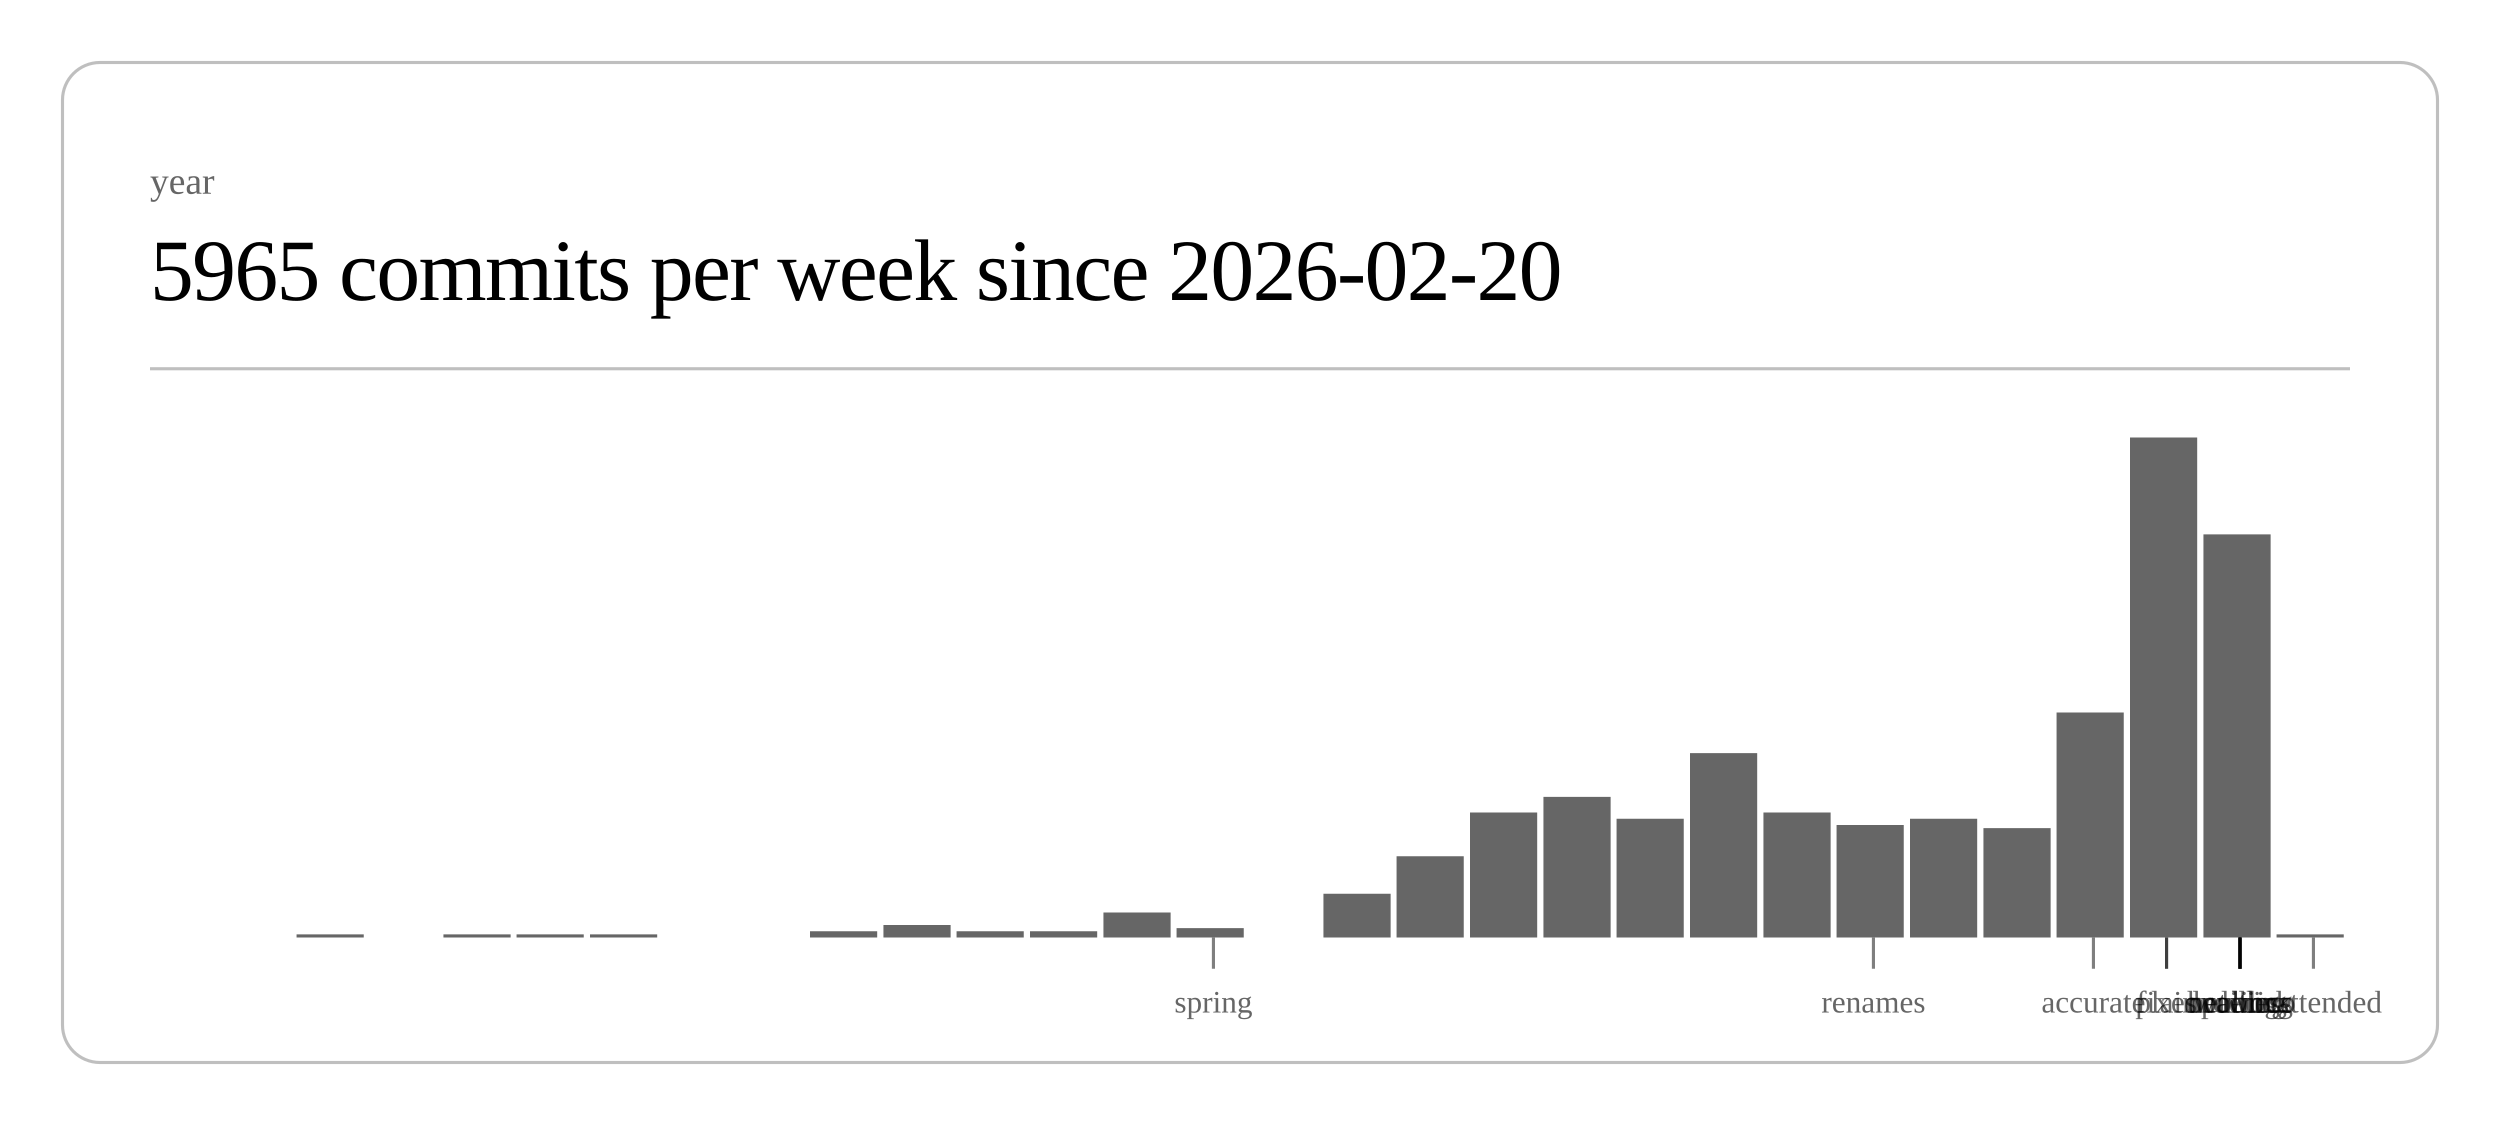
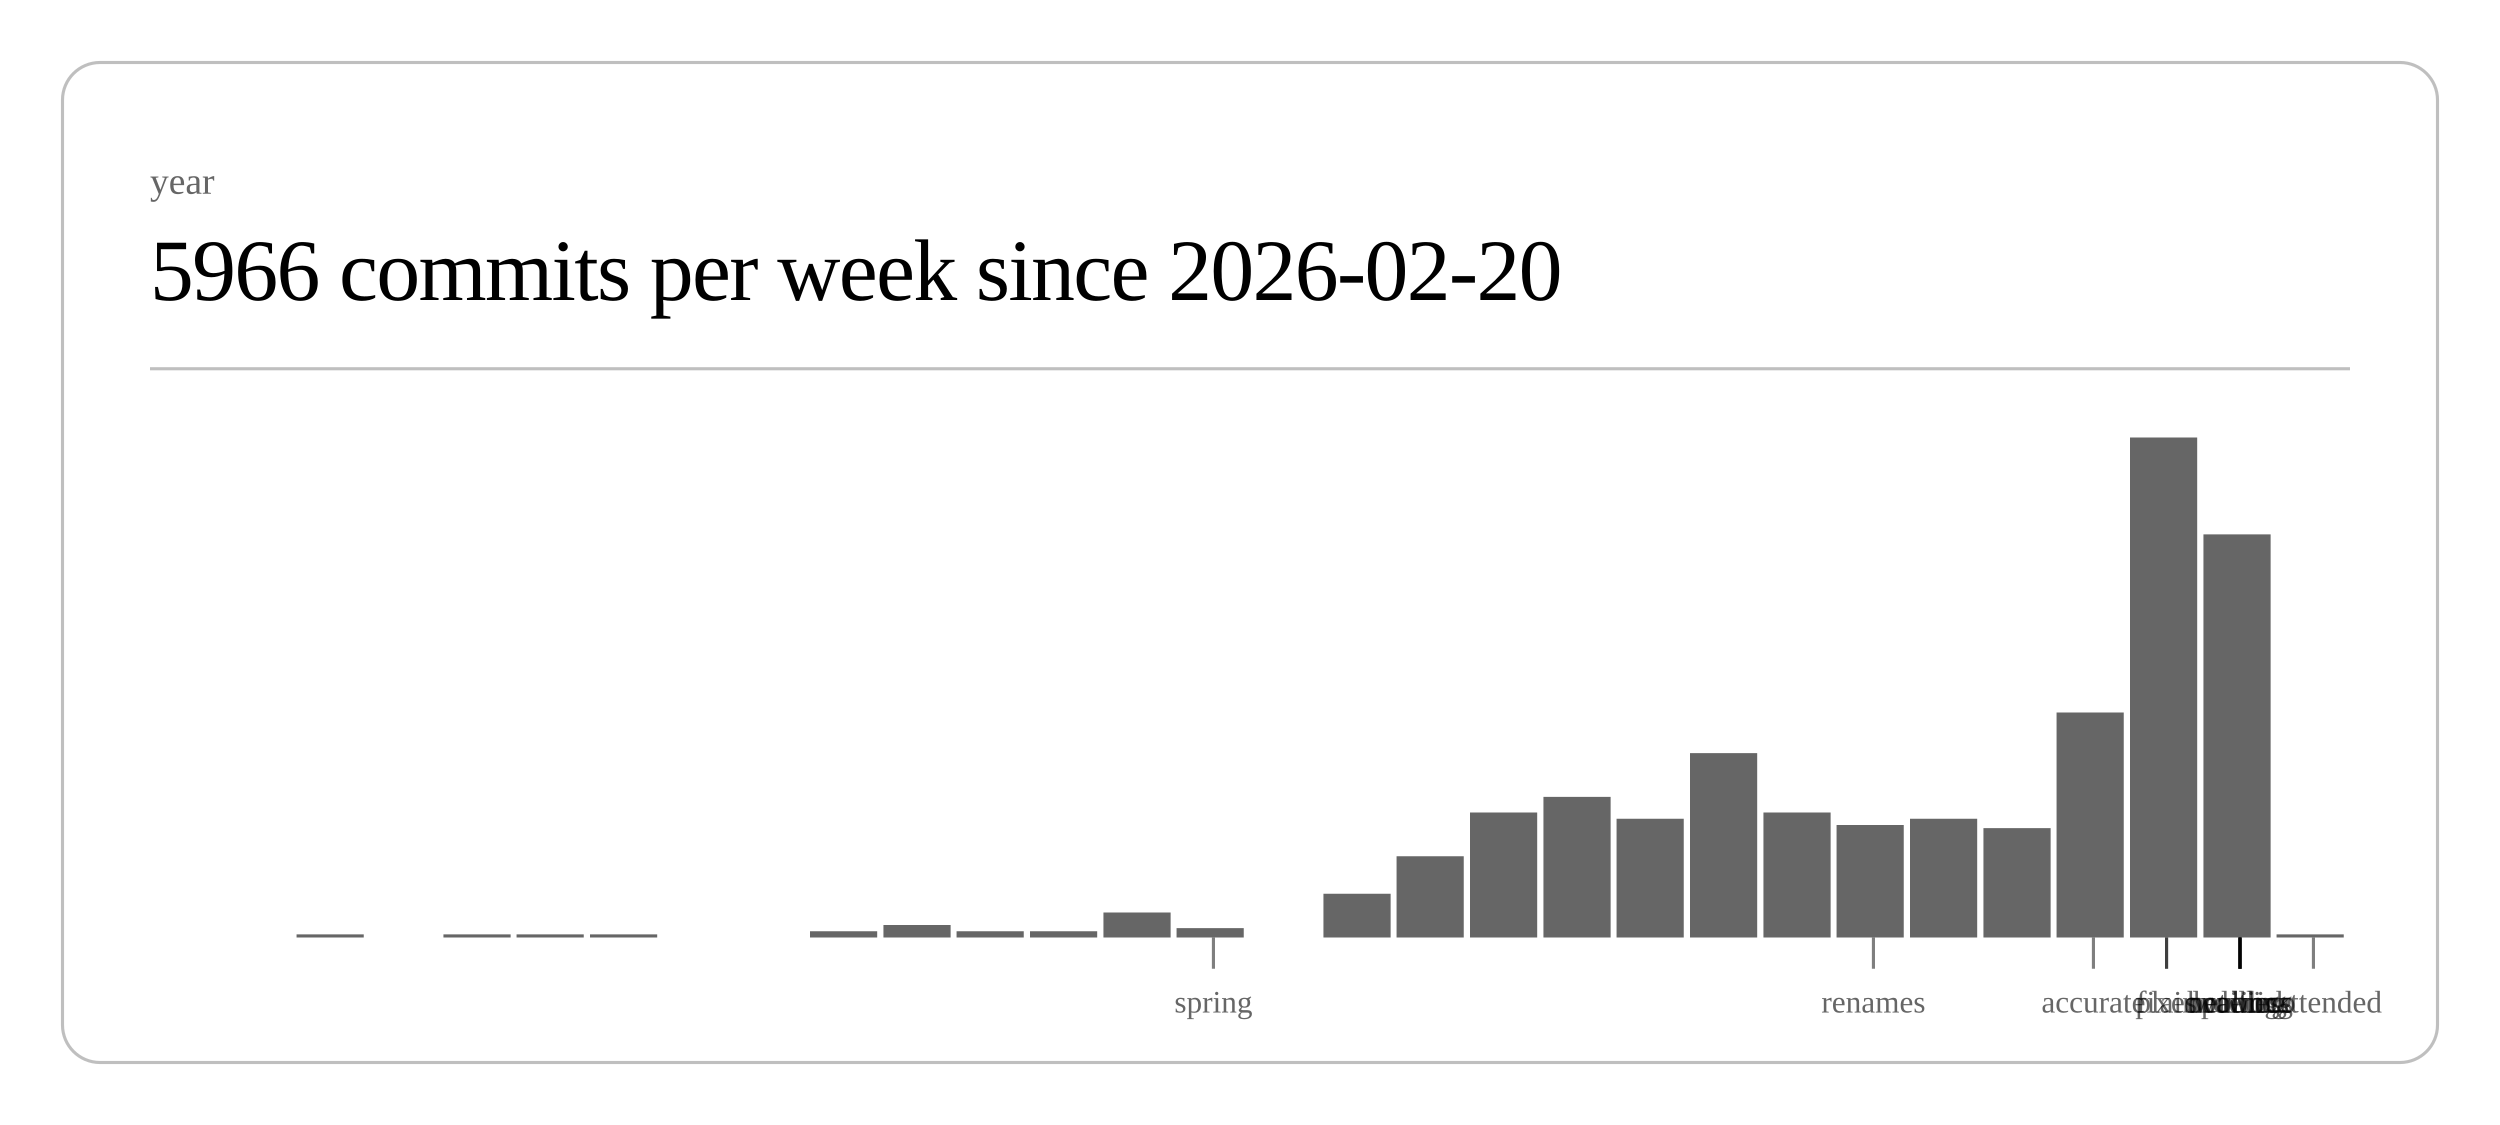
<svg xmlns="http://www.w3.org/2000/svg" class="post-header-svg" viewBox="0 0 800 360" width="800" height="360">
  <rect x="20" y="20" width="760" height="320" rx="12" ry="12" fill="none" stroke="currentColor" stroke-width="1" opacity="0.25" />
  <text fill="currentColor" x="48" y="62" font-size="12" opacity="0.6">year</text>
-   <text fill="currentColor" x="48" y="96" font-size="28" font-weight="300" letter-spacing="-0.5">5965 commits per week since 2026-02-20</text>
+   <text fill="currentColor" x="48" y="96" font-size="28" font-weight="300" letter-spacing="-0.5">5966 commits per week since 2026-02-20</text>
  <line stroke="currentColor" x1="48" y1="118" x2="752" y2="118" stroke-width="1" opacity="0.25" />
  <rect x="94.9" y="299" width="21.5" height="1" fill="currentColor" opacity="0.6" />
  <rect x="141.9" y="299" width="21.5" height="1" fill="currentColor" opacity="0.6" />
  <rect x="165.3" y="299" width="21.5" height="1" fill="currentColor" opacity="0.6" />
  <rect x="188.8" y="299" width="21.5" height="1" fill="currentColor" opacity="0.6" />
  <rect x="259.2" y="298" width="21.5" height="2" fill="currentColor" opacity="0.6" />
  <rect x="282.7" y="296" width="21.5" height="4" fill="currentColor" opacity="0.6" />
  <rect x="306.1" y="298" width="21.5" height="2" fill="currentColor" opacity="0.6" />
  <rect x="329.6" y="298" width="21.5" height="2" fill="currentColor" opacity="0.6" />
  <rect x="353.1" y="292" width="21.5" height="8" fill="currentColor" opacity="0.6" />
  <rect x="376.5" y="297" width="21.5" height="3" fill="currentColor" opacity="0.6" />
  <rect x="423.5" y="286" width="21.5" height="14" fill="currentColor" opacity="0.6" />
  <rect x="446.9" y="274" width="21.5" height="26" fill="currentColor" opacity="0.6" />
  <rect x="470.4" y="260" width="21.5" height="40" fill="currentColor" opacity="0.6" />
  <rect x="493.9" y="255" width="21.5" height="45" fill="currentColor" opacity="0.6" />
  <rect x="517.3" y="262" width="21.5" height="38" fill="currentColor" opacity="0.6" />
  <rect x="540.8" y="241" width="21.5" height="59" fill="currentColor" opacity="0.6" />
  <rect x="564.3" y="260" width="21.5" height="40" fill="currentColor" opacity="0.6" />
  <rect x="587.7" y="264" width="21.5" height="36" fill="currentColor" opacity="0.6" />
  <rect x="611.2" y="262" width="21.5" height="38" fill="currentColor" opacity="0.6" />
  <rect x="634.7" y="265" width="21.5" height="35" fill="currentColor" opacity="0.6" />
  <rect x="658.1" y="228" width="21.5" height="72" fill="currentColor" opacity="0.6" />
  <rect x="681.6" y="140" width="21.5" height="160" fill="currentColor" opacity="0.6" />
  <rect x="705.1" y="171" width="21.5" height="129" fill="currentColor" opacity="0.6" />
  <rect x="728.5" y="299" width="21.5" height="1" fill="currentColor" opacity="0.6" />
  <line stroke="currentColor" x1="388.3" y1="300" x2="388.3" y2="310" stroke-width="1" opacity="0.5" />
  <text fill="currentColor" x="388.3" y="324" font-size="10" opacity="0.6" text-anchor="middle">spring</text>
  <line stroke="currentColor" x1="599.5" y1="300" x2="599.5" y2="310" stroke-width="1" opacity="0.5" />
  <text fill="currentColor" x="599.5" y="324" font-size="10" opacity="0.6" text-anchor="middle">renames</text>
  <line stroke="currentColor" x1="669.9" y1="300" x2="669.9" y2="310" stroke-width="1" opacity="0.5" />
  <text fill="currentColor" x="669.9" y="324" font-size="10" opacity="0.6" text-anchor="middle">accurate</text>
  <line stroke="currentColor" x1="693.3" y1="300" x2="693.3" y2="310" stroke-width="1" opacity="0.5" />
  <text fill="currentColor" x="693.3" y="324" font-size="10" opacity="0.6" text-anchor="middle">fixes</text>
  <line stroke="currentColor" x1="693.3" y1="300" x2="693.3" y2="310" stroke-width="1" opacity="0.5" />
  <text fill="currentColor" x="693.3" y="324" font-size="10" opacity="0.6" text-anchor="middle">plain</text>
  <line stroke="currentColor" x1="716.8" y1="300" x2="716.8" y2="310" stroke-width="1" opacity="0.5" />
  <text fill="currentColor" x="716.8" y="324" font-size="10" opacity="0.6" text-anchor="middle">duolingo</text>
  <line stroke="currentColor" x1="716.8" y1="300" x2="716.8" y2="310" stroke-width="1" opacity="0.5" />
  <text fill="currentColor" x="716.8" y="324" font-size="10" opacity="0.6" text-anchor="middle">ordering</text>
  <line stroke="currentColor" x1="716.8" y1="300" x2="716.8" y2="310" stroke-width="1" opacity="0.5" />
  <text fill="currentColor" x="716.8" y="324" font-size="10" opacity="0.6" text-anchor="middle">waiting</text>
  <line stroke="currentColor" x1="716.8" y1="300" x2="716.8" y2="310" stroke-width="1" opacity="0.5" />
  <text fill="currentColor" x="716.8" y="324" font-size="10" opacity="0.6" text-anchor="middle">public</text>
  <line stroke="currentColor" x1="716.8" y1="300" x2="716.8" y2="310" stroke-width="1" opacity="0.5" />
  <text fill="currentColor" x="716.8" y="324" font-size="10" opacity="0.6" text-anchor="middle">network</text>
  <line stroke="currentColor" x1="716.8" y1="300" x2="716.8" y2="310" stroke-width="1" opacity="0.5" />
  <text fill="currentColor" x="716.8" y="324" font-size="10" opacity="0.6" text-anchor="middle">headless</text>
  <line stroke="currentColor" x1="740.3" y1="300" x2="740.3" y2="310" stroke-width="1" opacity="0.5" />
  <text fill="currentColor" x="740.3" y="324" font-size="10" opacity="0.6" text-anchor="middle">unattended</text>
</svg>
